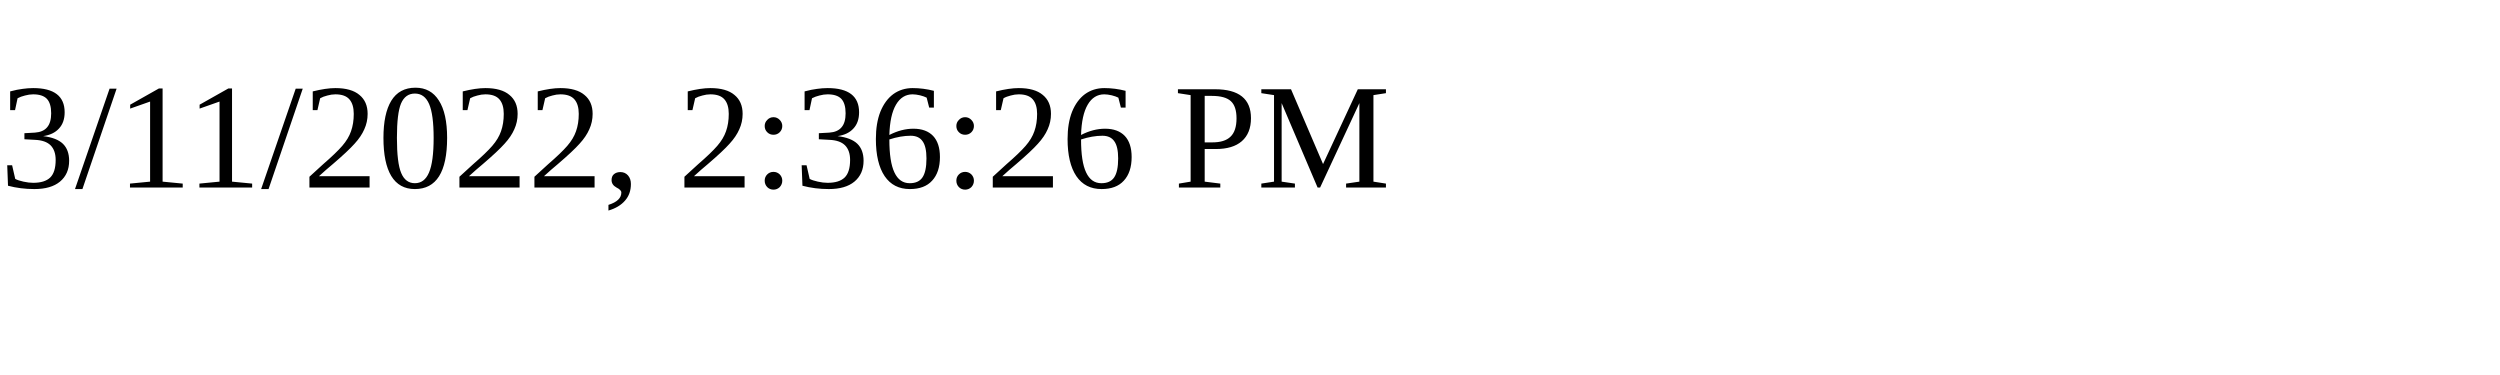
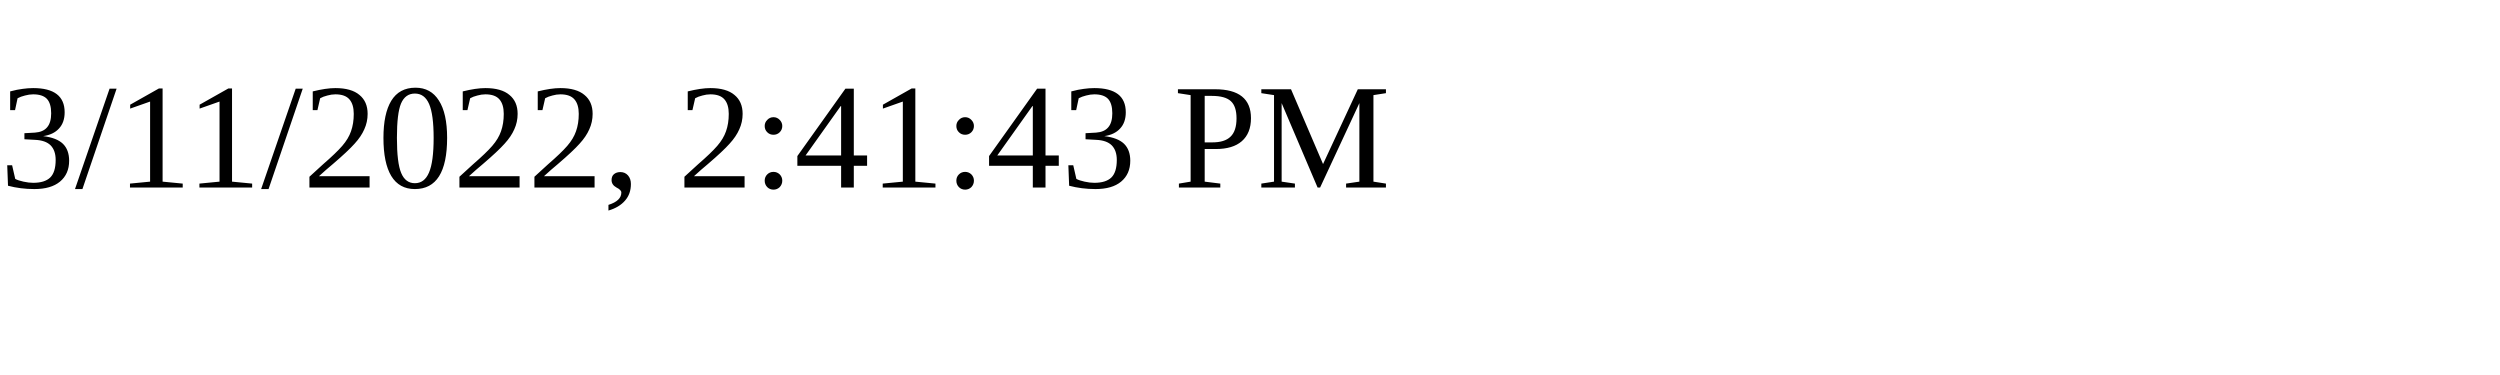
<svg xmlns="http://www.w3.org/2000/svg" height="30" width="200">
-   <text x="0" y="15">3/11/2022, 2:36:26 PM</text>
+   <text x="0" y="15">3/11/2022, 2:41:43 PM</text>
</svg>
